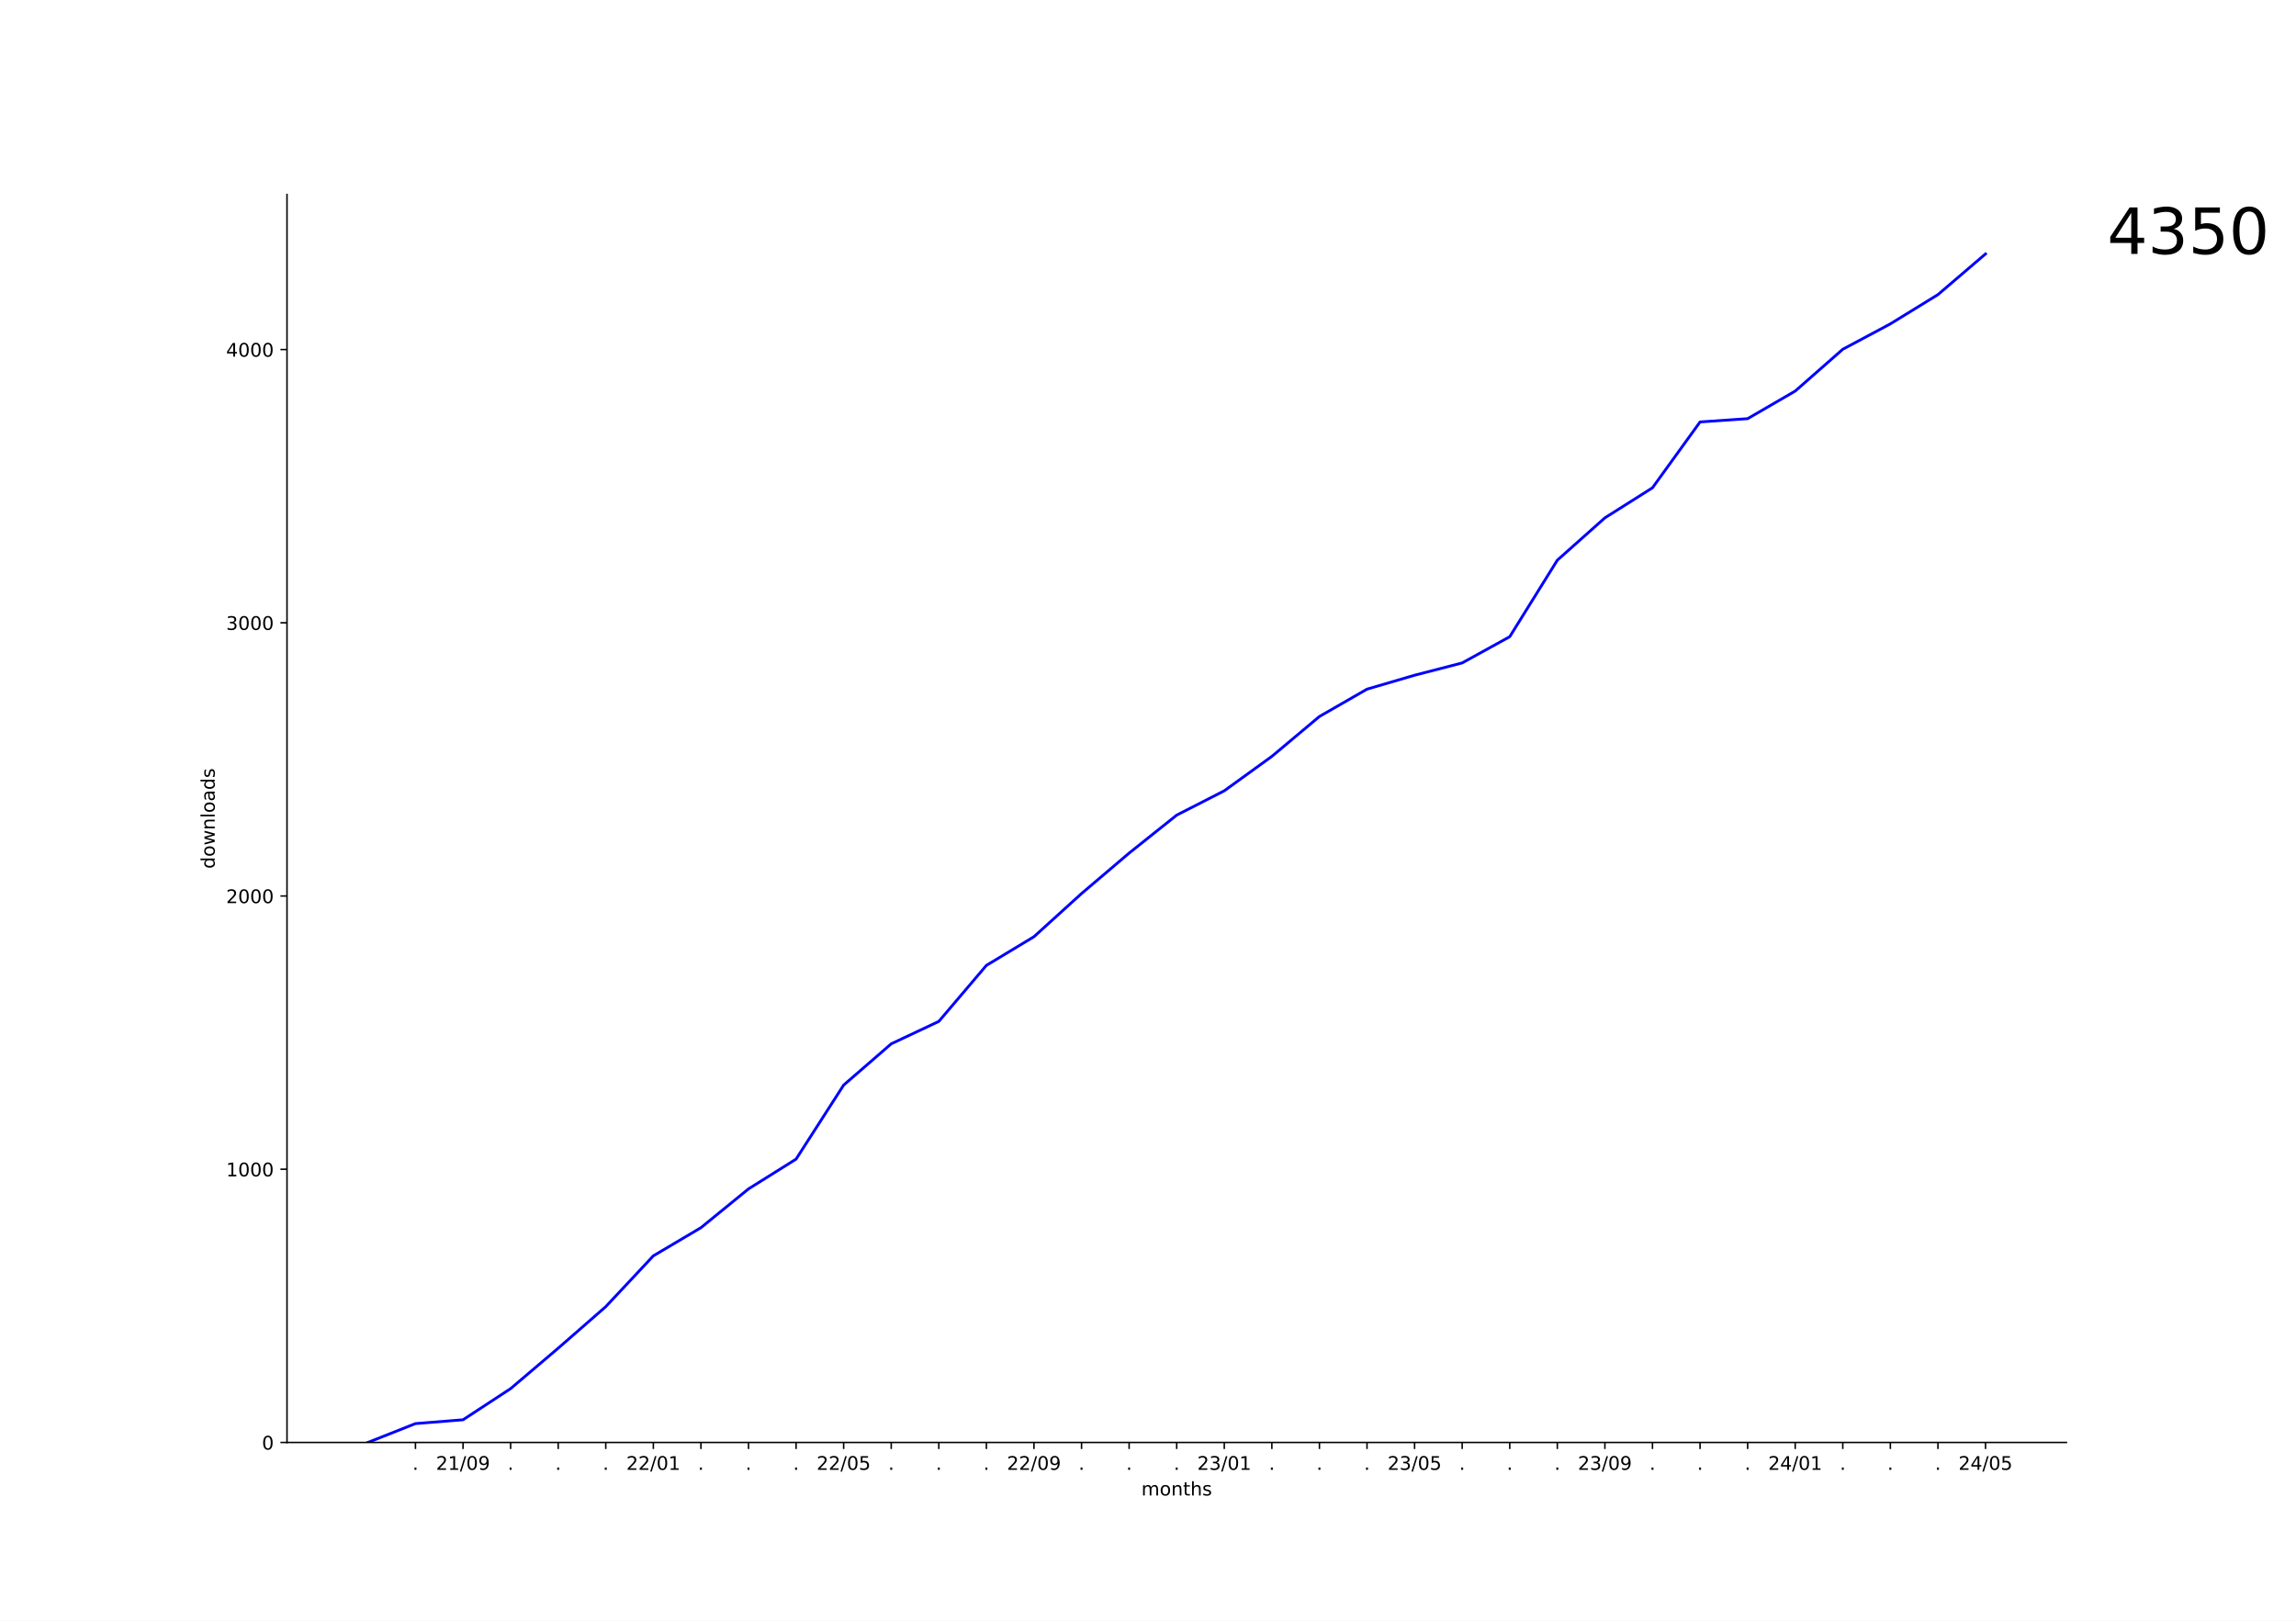
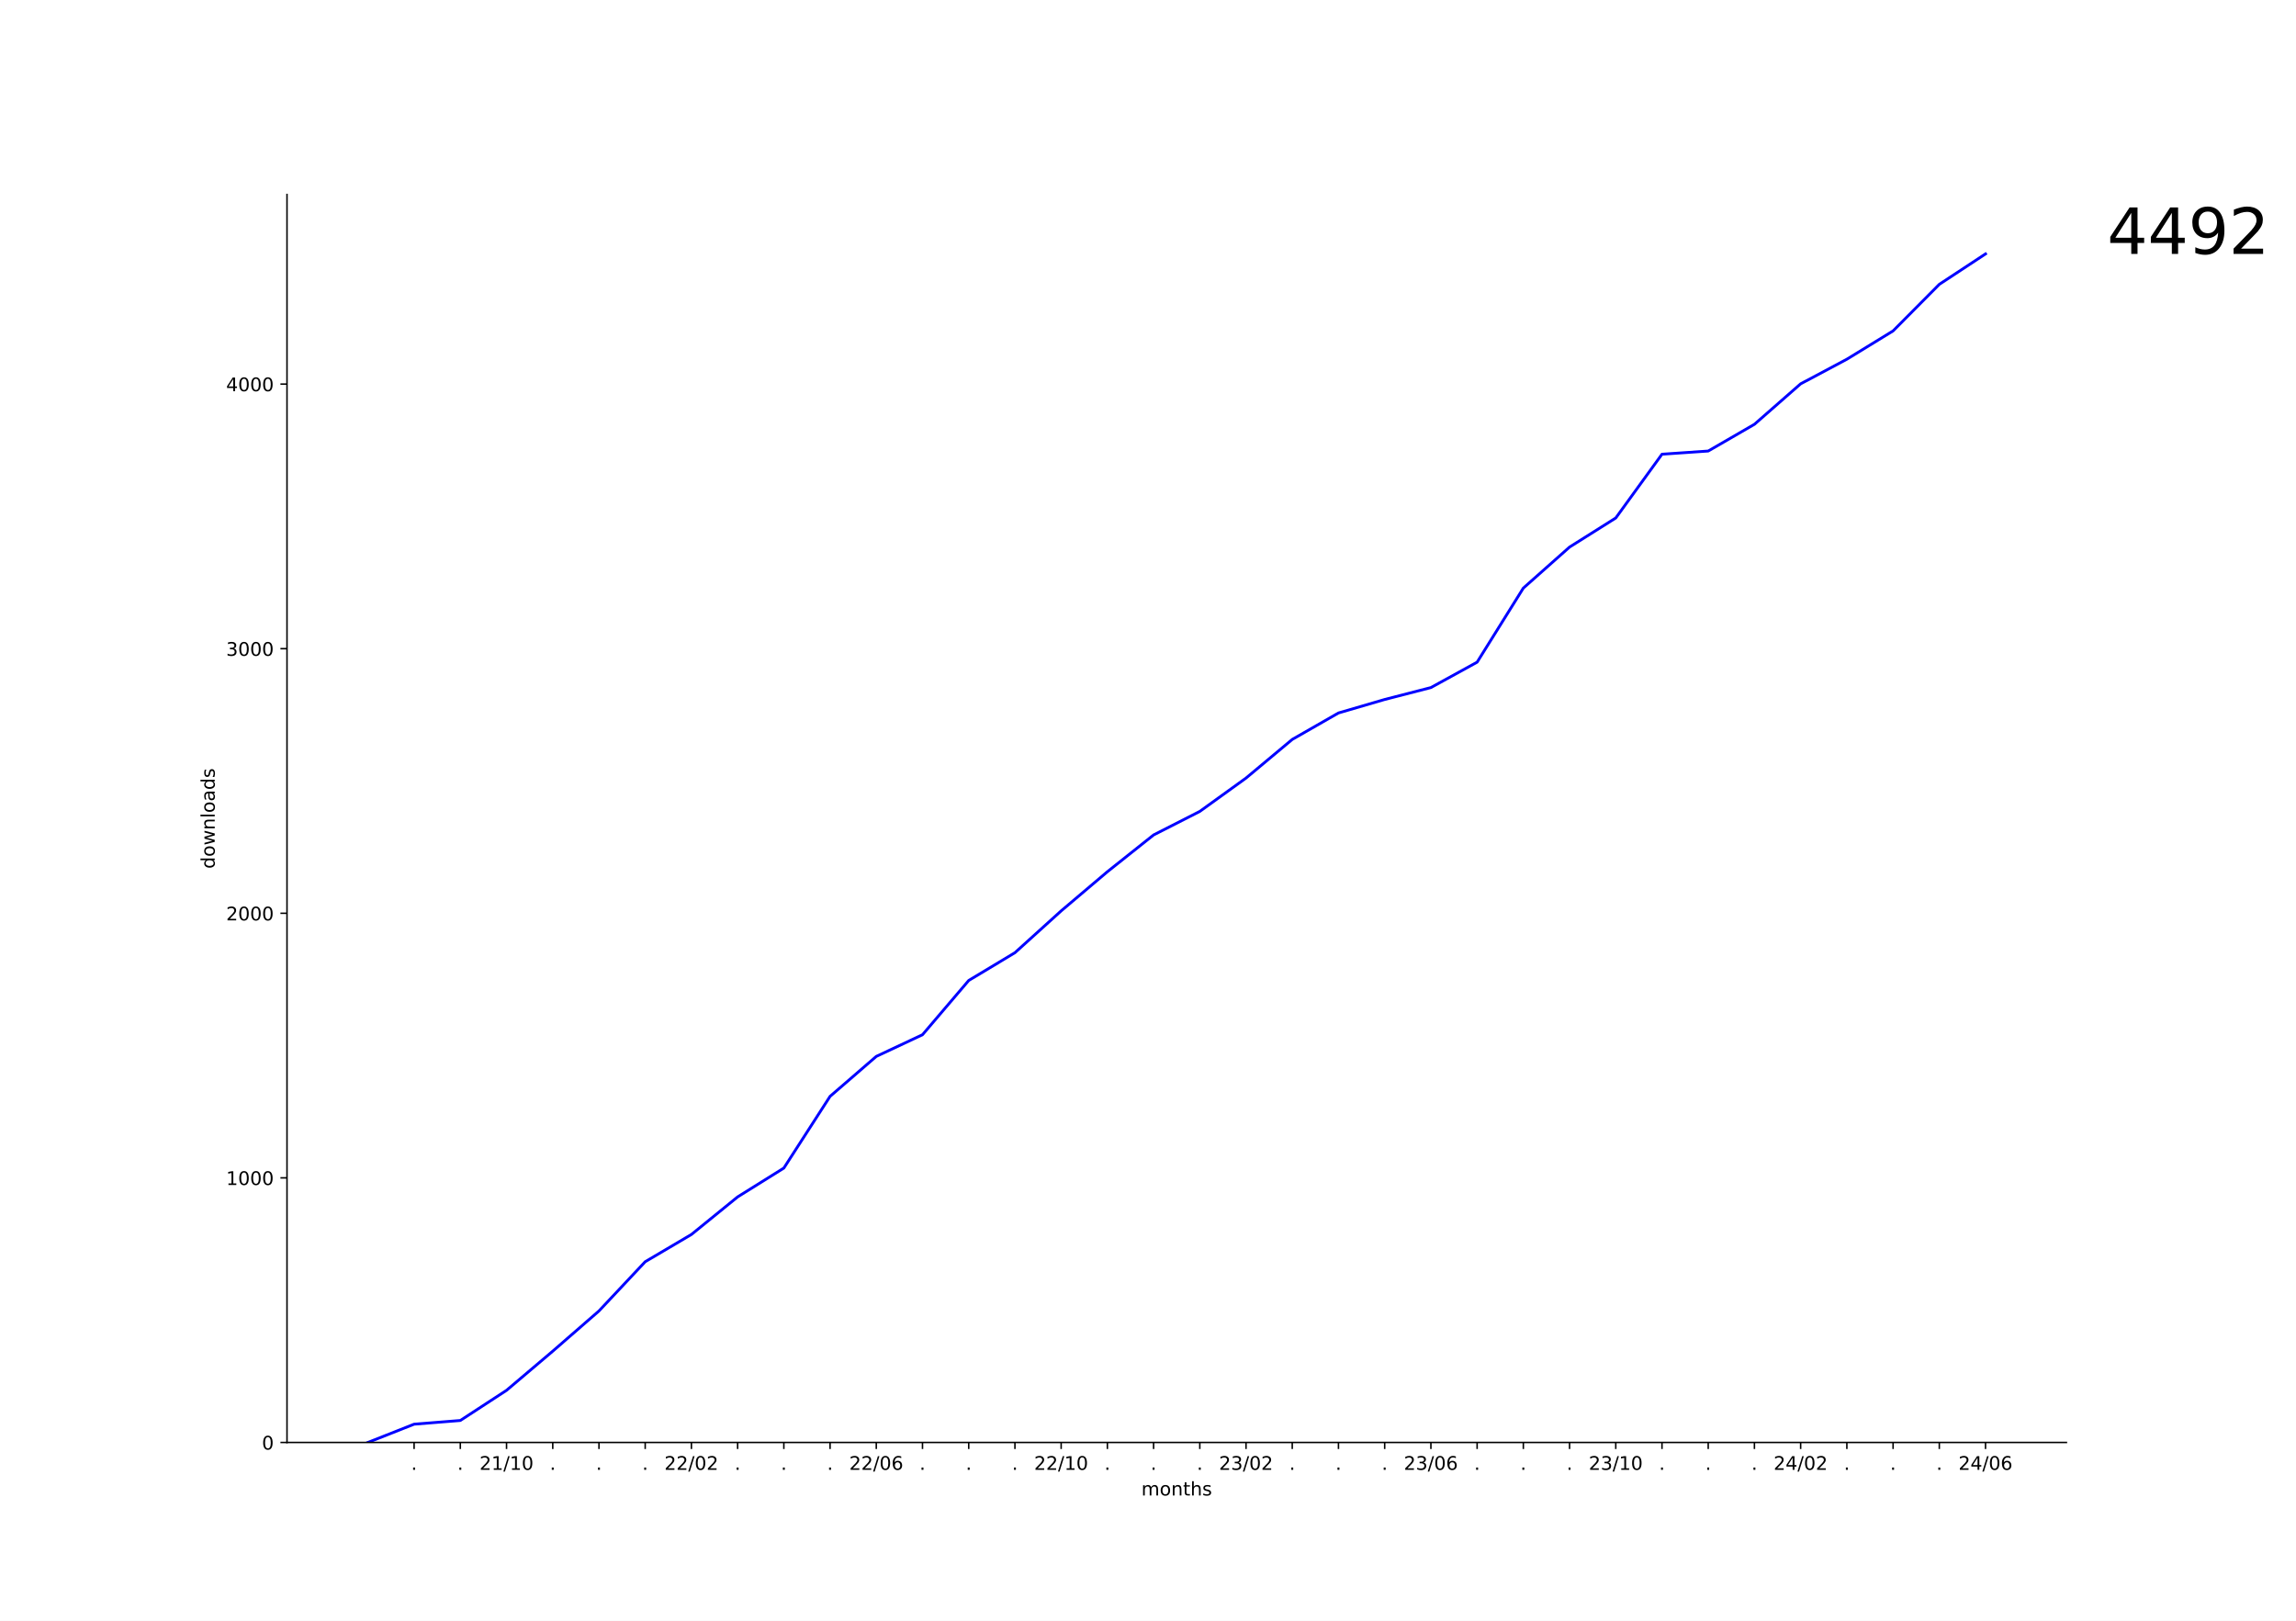
<svg xmlns="http://www.w3.org/2000/svg" xmlns:xlink="http://www.w3.org/1999/xlink" width="1224pt" height="864pt" viewBox="0 0 1224 864" version="1.1">
  <defs>
    <style type="text/css">*{stroke-linejoin: round; stroke-linecap: butt}</style>
  </defs>
  <g id="figure_1">
    <g id="patch_1">
      <path d="M 0 864  L 1224 864  L 1224 0  L 0 0  z " style="fill: #ffffff" />
    </g>
    <g id="axes_1">
      <g id="patch_2">
        <path d="M 153 768.96  L 1101.6 768.96  L 1101.6 103.68  L 153 103.68  z " style="fill: #ffffff" />
      </g>
      <g id="matplotlib.axis_1">
        <g id="xtick_1">
          <g id="line2d_1">
            <defs>
-               <path id="md2b255e5c4" d="M 0 0  L 0 3.5  " style="stroke: #000000; stroke-width: 0.8" />
+               <path id="m7e358b40d0" d="M 0 0  L 0 3.5  " style="stroke: #000000; stroke-width: 0.8" />
            </defs>
            <g>
-               <use xlink:href="#md2b255e5c4" x="221.482" y="768.96" style="stroke: #000000; stroke-width: 0.8" />
+               <use xlink:href="#m7e358b40d0" x="220.757" y="768.96" style="stroke: #000000; stroke-width: 0.8" />
            </g>
          </g>
          <g id="text_1">
-             <g transform="translate(219.8928 783.5584) scale(0.1 -0.1)">
+             <g transform="translate(219.1681 783.5584) scale(0.1 -0.1)">
              <defs>
                <path id="DejaVuSans-2e" d="M 684 794  L 1344 794  L 1344 0  L 684 0  L 684 794  z " transform="scale(0.015625)" />
              </defs>
              <use xlink:href="#DejaVuSans-2e" />
            </g>
          </g>
        </g>
        <g id="xtick_2">
          <g id="line2d_2">
            <g>
-               <use xlink:href="#md2b255e5c4" x="246.845" y="768.96" style="stroke: #000000; stroke-width: 0.8" />
+               <use xlink:href="#m7e358b40d0" x="245.396" y="768.96" style="stroke: #000000; stroke-width: 0.8" />
            </g>
          </g>
          <g id="text_2">
-             <g transform="translate(232.4361 783.5584) scale(0.1 -0.1)">
+             <g transform="translate(243.807 783.5584) scale(0.1 -0.1)">
+               <use xlink:href="#DejaVuSans-2e" />
+             </g>
+           </g>
+         </g>
+         <g id="xtick_3">
+           <g id="line2d_3">
+             <g>
+               <use xlink:href="#m7e358b40d0" x="270.035" y="768.96" style="stroke: #000000; stroke-width: 0.8" />
+             </g>
+           </g>
+           <g id="text_3">
+             <g transform="translate(255.6257 783.5584) scale(0.1 -0.1)">
              <defs>
                <path id="DejaVuSans-32" d="M 1228 531  L 3431 531  L 3431 0  L 469 0  L 469 531  Q 828 903 1448 1529  Q 2069 2156 2228 2338  Q 2531 2678 2651 2914  Q 2772 3150 2772 3378  Q 2772 3750 2511 3984  Q 2250 4219 1831 4219  Q 1534 4219 1204 4116  Q 875 4013 500 3803  L 500 4441  Q 881 4594 1212 4672  Q 1544 4750 1819 4750  Q 2544 4750 2975 4387  Q 3406 4025 3406 3419  Q 3406 3131 3298 2873  Q 3191 2616 2906 2266  Q 2828 2175 2409 1742  Q 1991 1309 1228 531  z " transform="scale(0.015625)" />
                <path id="DejaVuSans-31" d="M 794 531  L 1825 531  L 1825 4091  L 703 3866  L 703 4441  L 1819 4666  L 2450 4666  L 2450 531  L 3481 531  L 3481 0  L 794 0  L 794 531  z " transform="scale(0.015625)" />
                <path id="DejaVuSans-2f" d="M 1625 4666  L 2156 4666  L 531 -594  L 0 -594  L 1625 4666  z " transform="scale(0.015625)" />
                <path id="DejaVuSans-30" d="M 2034 4250  Q 1547 4250 1301 3770  Q 1056 3291 1056 2328  Q 1056 1369 1301 889  Q 1547 409 2034 409  Q 2525 409 2770 889  Q 3016 1369 3016 2328  Q 3016 3291 2770 3770  Q 2525 4250 2034 4250  z M 2034 4750  Q 2819 4750 3233 4129  Q 3647 3509 3647 2328  Q 3647 1150 3233 529  Q 2819 -91 2034 -91  Q 1250 -91 836 529  Q 422 1150 422 2328  Q 422 3509 836 4129  Q 1250 4750 2034 4750  z " transform="scale(0.015625)" />
-                 <path id="DejaVuSans-39" d="M 703 97  L 703 672  Q 941 559 1184 500  Q 1428 441 1663 441  Q 2288 441 2617 861  Q 2947 1281 2994 2138  Q 2813 1869 2534 1725  Q 2256 1581 1919 1581  Q 1219 1581 811 2004  Q 403 2428 403 3163  Q 403 3881 828 4315  Q 1253 4750 1959 4750  Q 2769 4750 3195 4129  Q 3622 3509 3622 2328  Q 3622 1225 3098 567  Q 2575 -91 1691 -91  Q 1453 -91 1209 -44  Q 966 3 703 97  z M 1959 2075  Q 2384 2075 2632 2365  Q 2881 2656 2881 3163  Q 2881 3666 2632 3958  Q 2384 4250 1959 4250  Q 1534 4250 1286 3958  Q 1038 3666 1038 3163  Q 1038 2656 1286 2365  Q 1534 2075 1959 2075  z " transform="scale(0.015625)" />
              </defs>
              <use xlink:href="#DejaVuSans-32" />
              <use xlink:href="#DejaVuSans-31" x="63.623" />
              <use xlink:href="#DejaVuSans-2f" x="127.246" />
-               <use xlink:href="#DejaVuSans-30" x="160.938" />
-               <use xlink:href="#DejaVuSans-39" x="224.561" />
-             </g>
-           </g>
-         </g>
-         <g id="xtick_3">
-           <g id="line2d_3">
-             <g>
-               <use xlink:href="#md2b255e5c4" x="272.209" y="768.96" style="stroke: #000000; stroke-width: 0.8" />
-             </g>
-           </g>
-           <g id="text_3">
-             <g transform="translate(270.62 783.5584) scale(0.1 -0.1)">
-               <use xlink:href="#DejaVuSans-2e" />
+               <use xlink:href="#DejaVuSans-31" x="160.938" />
+               <use xlink:href="#DejaVuSans-30" x="224.561" />
            </g>
          </g>
        </g>
        <g id="xtick_4">
          <g id="line2d_4">
            <g>
-               <use xlink:href="#md2b255e5c4" x="297.573" y="768.96" style="stroke: #000000; stroke-width: 0.8" />
+               <use xlink:href="#m7e358b40d0" x="294.674" y="768.96" style="stroke: #000000; stroke-width: 0.8" />
            </g>
          </g>
          <g id="text_4">
-             <g transform="translate(295.9837 783.5584) scale(0.1 -0.1)">
+             <g transform="translate(293.085 783.5584) scale(0.1 -0.1)">
              <use xlink:href="#DejaVuSans-2e" />
            </g>
          </g>
        </g>
        <g id="xtick_5">
          <g id="line2d_5">
            <g>
-               <use xlink:href="#md2b255e5c4" x="322.936" y="768.96" style="stroke: #000000; stroke-width: 0.8" />
+               <use xlink:href="#m7e358b40d0" x="319.313" y="768.96" style="stroke: #000000; stroke-width: 0.8" />
            </g>
          </g>
          <g id="text_5">
-             <g transform="translate(321.3473 783.5584) scale(0.1 -0.1)">
+             <g transform="translate(317.7239 783.5584) scale(0.1 -0.1)">
              <use xlink:href="#DejaVuSans-2e" />
            </g>
          </g>
        </g>
        <g id="xtick_6">
          <g id="line2d_6">
            <g>
-               <use xlink:href="#md2b255e5c4" x="348.3" y="768.96" style="stroke: #000000; stroke-width: 0.8" />
+               <use xlink:href="#m7e358b40d0" x="343.952" y="768.96" style="stroke: #000000; stroke-width: 0.8" />
            </g>
          </g>
          <g id="text_6">
-             <g transform="translate(333.8906 783.5584) scale(0.1 -0.1)">
-               <use xlink:href="#DejaVuSans-32" />
-               <use xlink:href="#DejaVuSans-32" x="63.623" />
-               <use xlink:href="#DejaVuSans-2f" x="127.246" />
-               <use xlink:href="#DejaVuSans-30" x="160.938" />
-               <use xlink:href="#DejaVuSans-31" x="224.561" />
+             <g transform="translate(342.3629 783.5584) scale(0.1 -0.1)">
+               <use xlink:href="#DejaVuSans-2e" />
            </g>
          </g>
        </g>
        <g id="xtick_7">
          <g id="line2d_7">
            <g>
-               <use xlink:href="#md2b255e5c4" x="373.664" y="768.96" style="stroke: #000000; stroke-width: 0.8" />
+               <use xlink:href="#m7e358b40d0" x="368.591" y="768.96" style="stroke: #000000; stroke-width: 0.8" />
            </g>
          </g>
          <g id="text_7">
-             <g transform="translate(372.0746 783.5584) scale(0.1 -0.1)">
-               <use xlink:href="#DejaVuSans-2e" />
+             <g transform="translate(354.1815 783.5584) scale(0.1 -0.1)">
+               <use xlink:href="#DejaVuSans-32" />
+               <use xlink:href="#DejaVuSans-32" x="63.623" />
+               <use xlink:href="#DejaVuSans-2f" x="127.246" />
+               <use xlink:href="#DejaVuSans-30" x="160.938" />
+               <use xlink:href="#DejaVuSans-32" x="224.561" />
            </g>
          </g>
        </g>
        <g id="xtick_8">
          <g id="line2d_8">
            <g>
-               <use xlink:href="#md2b255e5c4" x="399.027" y="768.96" style="stroke: #000000; stroke-width: 0.8" />
+               <use xlink:href="#m7e358b40d0" x="393.23" y="768.96" style="stroke: #000000; stroke-width: 0.8" />
            </g>
          </g>
          <g id="text_8">
-             <g transform="translate(397.4382 783.5584) scale(0.1 -0.1)">
+             <g transform="translate(391.6408 783.5584) scale(0.1 -0.1)">
              <use xlink:href="#DejaVuSans-2e" />
            </g>
          </g>
        </g>
        <g id="xtick_9">
          <g id="line2d_9">
            <g>
-               <use xlink:href="#md2b255e5c4" x="424.391" y="768.96" style="stroke: #000000; stroke-width: 0.8" />
+               <use xlink:href="#m7e358b40d0" x="417.869" y="768.96" style="stroke: #000000; stroke-width: 0.8" />
            </g>
          </g>
          <g id="text_9">
-             <g transform="translate(422.8018 783.5584) scale(0.1 -0.1)">
+             <g transform="translate(416.2798 783.5584) scale(0.1 -0.1)">
              <use xlink:href="#DejaVuSans-2e" />
            </g>
          </g>
        </g>
        <g id="xtick_10">
          <g id="line2d_10">
            <g>
-               <use xlink:href="#md2b255e5c4" x="449.755" y="768.96" style="stroke: #000000; stroke-width: 0.8" />
+               <use xlink:href="#m7e358b40d0" x="442.508" y="768.96" style="stroke: #000000; stroke-width: 0.8" />
            </g>
          </g>
          <g id="text_10">
-             <g transform="translate(435.3452 783.5584) scale(0.1 -0.1)">
-               <defs>
-                 <path id="DejaVuSans-35" d="M 691 4666  L 3169 4666  L 3169 4134  L 1269 4134  L 1269 2991  Q 1406 3038 1543 3061  Q 1681 3084 1819 3084  Q 2600 3084 3056 2656  Q 3513 2228 3513 1497  Q 3513 744 3044 326  Q 2575 -91 1722 -91  Q 1428 -91 1123 -41  Q 819 9 494 109  L 494 744  Q 775 591 1075 516  Q 1375 441 1709 441  Q 2250 441 2565 725  Q 2881 1009 2881 1497  Q 2881 1984 2565 2268  Q 2250 2553 1709 2553  Q 1456 2553 1204 2497  Q 953 2441 691 2322  L 691 4666  z " transform="scale(0.015625)" />
-               </defs>
-               <use xlink:href="#DejaVuSans-32" />
-               <use xlink:href="#DejaVuSans-32" x="63.623" />
-               <use xlink:href="#DejaVuSans-2f" x="127.246" />
-               <use xlink:href="#DejaVuSans-30" x="160.938" />
-               <use xlink:href="#DejaVuSans-35" x="224.561" />
+             <g transform="translate(440.9187 783.5584) scale(0.1 -0.1)">
+               <use xlink:href="#DejaVuSans-2e" />
            </g>
          </g>
        </g>
        <g id="xtick_11">
          <g id="line2d_11">
            <g>
-               <use xlink:href="#md2b255e5c4" x="475.118" y="768.96" style="stroke: #000000; stroke-width: 0.8" />
+               <use xlink:href="#m7e358b40d0" x="467.147" y="768.96" style="stroke: #000000; stroke-width: 0.8" />
            </g>
          </g>
          <g id="text_11">
-             <g transform="translate(473.5291 783.5584) scale(0.1 -0.1)">
-               <use xlink:href="#DejaVuSans-2e" />
+             <g transform="translate(452.7374 783.5584) scale(0.1 -0.1)">
+               <defs>
+                 <path id="DejaVuSans-36" d="M 2113 2584  Q 1688 2584 1439 2293  Q 1191 2003 1191 1497  Q 1191 994 1439 701  Q 1688 409 2113 409  Q 2538 409 2786 701  Q 3034 994 3034 1497  Q 3034 2003 2786 2293  Q 2538 2584 2113 2584  z M 3366 4563  L 3366 3988  Q 3128 4100 2886 4159  Q 2644 4219 2406 4219  Q 1781 4219 1451 3797  Q 1122 3375 1075 2522  Q 1259 2794 1537 2939  Q 1816 3084 2150 3084  Q 2853 3084 3261 2657  Q 3669 2231 3669 1497  Q 3669 778 3244 343  Q 2819 -91 2113 -91  Q 1303 -91 875 529  Q 447 1150 447 2328  Q 447 3434 972 4092  Q 1497 4750 2381 4750  Q 2619 4750 2861 4703  Q 3103 4656 3366 4563  z " transform="scale(0.015625)" />
+               </defs>
+               <use xlink:href="#DejaVuSans-32" />
+               <use xlink:href="#DejaVuSans-32" x="63.623" />
+               <use xlink:href="#DejaVuSans-2f" x="127.246" />
+               <use xlink:href="#DejaVuSans-30" x="160.938" />
+               <use xlink:href="#DejaVuSans-36" x="224.561" />
            </g>
          </g>
        </g>
        <g id="xtick_12">
          <g id="line2d_12">
            <g>
-               <use xlink:href="#md2b255e5c4" x="500.482" y="768.96" style="stroke: #000000; stroke-width: 0.8" />
+               <use xlink:href="#m7e358b40d0" x="491.786" y="768.96" style="stroke: #000000; stroke-width: 0.8" />
            </g>
          </g>
          <g id="text_12">
-             <g transform="translate(498.8928 783.5584) scale(0.1 -0.1)">
+             <g transform="translate(490.1967 783.5584) scale(0.1 -0.1)">
              <use xlink:href="#DejaVuSans-2e" />
            </g>
          </g>
        </g>
        <g id="xtick_13">
          <g id="line2d_13">
            <g>
-               <use xlink:href="#md2b255e5c4" x="525.845" y="768.96" style="stroke: #000000; stroke-width: 0.8" />
+               <use xlink:href="#m7e358b40d0" x="516.425" y="768.96" style="stroke: #000000; stroke-width: 0.8" />
            </g>
          </g>
          <g id="text_13">
-             <g transform="translate(524.2564 783.5584) scale(0.1 -0.1)">
+             <g transform="translate(514.8356 783.5584) scale(0.1 -0.1)">
              <use xlink:href="#DejaVuSans-2e" />
            </g>
          </g>
        </g>
        <g id="xtick_14">
          <g id="line2d_14">
            <g>
-               <use xlink:href="#md2b255e5c4" x="551.209" y="768.96" style="stroke: #000000; stroke-width: 0.8" />
+               <use xlink:href="#m7e358b40d0" x="541.064" y="768.96" style="stroke: #000000; stroke-width: 0.8" />
            </g>
          </g>
          <g id="text_14">
-             <g transform="translate(536.7997 783.5584) scale(0.1 -0.1)">
-               <use xlink:href="#DejaVuSans-32" />
-               <use xlink:href="#DejaVuSans-32" x="63.623" />
-               <use xlink:href="#DejaVuSans-2f" x="127.246" />
-               <use xlink:href="#DejaVuSans-30" x="160.938" />
-               <use xlink:href="#DejaVuSans-39" x="224.561" />
+             <g transform="translate(539.4746 783.5584) scale(0.1 -0.1)">
+               <use xlink:href="#DejaVuSans-2e" />
            </g>
          </g>
        </g>
        <g id="xtick_15">
          <g id="line2d_15">
            <g>
-               <use xlink:href="#md2b255e5c4" x="576.573" y="768.96" style="stroke: #000000; stroke-width: 0.8" />
+               <use xlink:href="#m7e358b40d0" x="565.703" y="768.96" style="stroke: #000000; stroke-width: 0.8" />
            </g>
          </g>
          <g id="text_15">
-             <g transform="translate(574.9837 783.5584) scale(0.1 -0.1)">
-               <use xlink:href="#DejaVuSans-2e" />
+             <g transform="translate(551.2932 783.5584) scale(0.1 -0.1)">
+               <use xlink:href="#DejaVuSans-32" />
+               <use xlink:href="#DejaVuSans-32" x="63.623" />
+               <use xlink:href="#DejaVuSans-2f" x="127.246" />
+               <use xlink:href="#DejaVuSans-31" x="160.938" />
+               <use xlink:href="#DejaVuSans-30" x="224.561" />
            </g>
          </g>
        </g>
        <g id="xtick_16">
          <g id="line2d_16">
            <g>
-               <use xlink:href="#md2b255e5c4" x="601.936" y="768.96" style="stroke: #000000; stroke-width: 0.8" />
+               <use xlink:href="#m7e358b40d0" x="590.342" y="768.96" style="stroke: #000000; stroke-width: 0.8" />
            </g>
          </g>
          <g id="text_16">
-             <g transform="translate(600.3473 783.5584) scale(0.1 -0.1)">
+             <g transform="translate(588.7525 783.5584) scale(0.1 -0.1)">
              <use xlink:href="#DejaVuSans-2e" />
            </g>
          </g>
        </g>
        <g id="xtick_17">
          <g id="line2d_17">
            <g>
-               <use xlink:href="#md2b255e5c4" x="627.3" y="768.96" style="stroke: #000000; stroke-width: 0.8" />
+               <use xlink:href="#m7e358b40d0" x="614.981" y="768.96" style="stroke: #000000; stroke-width: 0.8" />
            </g>
          </g>
          <g id="text_17">
-             <g transform="translate(625.7109 783.5584) scale(0.1 -0.1)">
+             <g transform="translate(613.3915 783.5584) scale(0.1 -0.1)">
              <use xlink:href="#DejaVuSans-2e" />
            </g>
          </g>
        </g>
        <g id="xtick_18">
          <g id="line2d_18">
            <g>
-               <use xlink:href="#md2b255e5c4" x="652.664" y="768.96" style="stroke: #000000; stroke-width: 0.8" />
+               <use xlink:href="#m7e358b40d0" x="639.619" y="768.96" style="stroke: #000000; stroke-width: 0.8" />
            </g>
          </g>
          <g id="text_18">
-             <g transform="translate(638.2543 783.5584) scale(0.1 -0.1)">
+             <g transform="translate(638.0304 783.5584) scale(0.1 -0.1)">
+               <use xlink:href="#DejaVuSans-2e" />
+             </g>
+           </g>
+         </g>
+         <g id="xtick_19">
+           <g id="line2d_19">
+             <g>
+               <use xlink:href="#m7e358b40d0" x="664.258" y="768.96" style="stroke: #000000; stroke-width: 0.8" />
+             </g>
+           </g>
+           <g id="text_19">
+             <g transform="translate(649.8491 783.5584) scale(0.1 -0.1)">
              <defs>
                <path id="DejaVuSans-33" d="M 2597 2516  Q 3050 2419 3304 2112  Q 3559 1806 3559 1356  Q 3559 666 3084 287  Q 2609 -91 1734 -91  Q 1441 -91 1130 -33  Q 819 25 488 141  L 488 750  Q 750 597 1062 519  Q 1375 441 1716 441  Q 2309 441 2620 675  Q 2931 909 2931 1356  Q 2931 1769 2642 2001  Q 2353 2234 1838 2234  L 1294 2234  L 1294 2753  L 1863 2753  Q 2328 2753 2575 2939  Q 2822 3125 2822 3475  Q 2822 3834 2567 4026  Q 2313 4219 1838 4219  Q 1578 4219 1281 4162  Q 984 4106 628 3988  L 628 4550  Q 988 4650 1302 4700  Q 1616 4750 1894 4750  Q 2613 4750 3031 4423  Q 3450 4097 3450 3541  Q 3450 3153 3228 2886  Q 3006 2619 2597 2516  z " transform="scale(0.015625)" />
              </defs>
              <use xlink:href="#DejaVuSans-32" />
              <use xlink:href="#DejaVuSans-33" x="63.623" />
              <use xlink:href="#DejaVuSans-2f" x="127.246" />
              <use xlink:href="#DejaVuSans-30" x="160.938" />
-               <use xlink:href="#DejaVuSans-31" x="224.561" />
-             </g>
-           </g>
-         </g>
-         <g id="xtick_19">
-           <g id="line2d_19">
-             <g>
-               <use xlink:href="#md2b255e5c4" x="678.027" y="768.96" style="stroke: #000000; stroke-width: 0.8" />
-             </g>
-           </g>
-           <g id="text_19">
-             <g transform="translate(676.4382 783.5584) scale(0.1 -0.1)">
-               <use xlink:href="#DejaVuSans-2e" />
+               <use xlink:href="#DejaVuSans-32" x="224.561" />
            </g>
          </g>
        </g>
        <g id="xtick_20">
          <g id="line2d_20">
            <g>
-               <use xlink:href="#md2b255e5c4" x="703.391" y="768.96" style="stroke: #000000; stroke-width: 0.8" />
+               <use xlink:href="#m7e358b40d0" x="688.897" y="768.96" style="stroke: #000000; stroke-width: 0.8" />
            </g>
          </g>
          <g id="text_20">
-             <g transform="translate(701.8018 783.5584) scale(0.1 -0.1)">
+             <g transform="translate(687.3083 783.5584) scale(0.1 -0.1)">
              <use xlink:href="#DejaVuSans-2e" />
            </g>
          </g>
        </g>
        <g id="xtick_21">
          <g id="line2d_21">
            <g>
-               <use xlink:href="#md2b255e5c4" x="728.755" y="768.96" style="stroke: #000000; stroke-width: 0.8" />
+               <use xlink:href="#m7e358b40d0" x="713.536" y="768.96" style="stroke: #000000; stroke-width: 0.8" />
            </g>
          </g>
          <g id="text_21">
-             <g transform="translate(727.1655 783.5584) scale(0.1 -0.1)">
+             <g transform="translate(711.9473 783.5584) scale(0.1 -0.1)">
              <use xlink:href="#DejaVuSans-2e" />
            </g>
          </g>
        </g>
        <g id="xtick_22">
          <g id="line2d_22">
            <g>
-               <use xlink:href="#md2b255e5c4" x="754.118" y="768.96" style="stroke: #000000; stroke-width: 0.8" />
+               <use xlink:href="#m7e358b40d0" x="738.175" y="768.96" style="stroke: #000000; stroke-width: 0.8" />
            </g>
          </g>
          <g id="text_22">
-             <g transform="translate(739.7088 783.5584) scale(0.1 -0.1)">
-               <use xlink:href="#DejaVuSans-32" />
-               <use xlink:href="#DejaVuSans-33" x="63.623" />
-               <use xlink:href="#DejaVuSans-2f" x="127.246" />
-               <use xlink:href="#DejaVuSans-30" x="160.938" />
-               <use xlink:href="#DejaVuSans-35" x="224.561" />
+             <g transform="translate(736.5863 783.5584) scale(0.1 -0.1)">
+               <use xlink:href="#DejaVuSans-2e" />
            </g>
          </g>
        </g>
        <g id="xtick_23">
          <g id="line2d_23">
            <g>
-               <use xlink:href="#md2b255e5c4" x="779.482" y="768.96" style="stroke: #000000; stroke-width: 0.8" />
+               <use xlink:href="#m7e358b40d0" x="762.814" y="768.96" style="stroke: #000000; stroke-width: 0.8" />
            </g>
          </g>
          <g id="text_23">
-             <g transform="translate(777.8928 783.5584) scale(0.1 -0.1)">
-               <use xlink:href="#DejaVuSans-2e" />
+             <g transform="translate(748.4049 783.5584) scale(0.1 -0.1)">
+               <use xlink:href="#DejaVuSans-32" />
+               <use xlink:href="#DejaVuSans-33" x="63.623" />
+               <use xlink:href="#DejaVuSans-2f" x="127.246" />
+               <use xlink:href="#DejaVuSans-30" x="160.938" />
+               <use xlink:href="#DejaVuSans-36" x="224.561" />
            </g>
          </g>
        </g>
        <g id="xtick_24">
          <g id="line2d_24">
            <g>
-               <use xlink:href="#md2b255e5c4" x="804.845" y="768.96" style="stroke: #000000; stroke-width: 0.8" />
+               <use xlink:href="#m7e358b40d0" x="787.453" y="768.96" style="stroke: #000000; stroke-width: 0.8" />
            </g>
          </g>
          <g id="text_24">
-             <g transform="translate(803.2564 783.5584) scale(0.1 -0.1)">
+             <g transform="translate(785.8642 783.5584) scale(0.1 -0.1)">
              <use xlink:href="#DejaVuSans-2e" />
            </g>
          </g>
        </g>
        <g id="xtick_25">
          <g id="line2d_25">
            <g>
-               <use xlink:href="#md2b255e5c4" x="830.209" y="768.96" style="stroke: #000000; stroke-width: 0.8" />
+               <use xlink:href="#m7e358b40d0" x="812.092" y="768.96" style="stroke: #000000; stroke-width: 0.8" />
            </g>
          </g>
          <g id="text_25">
-             <g transform="translate(828.62 783.5584) scale(0.1 -0.1)">
+             <g transform="translate(810.5031 783.5584) scale(0.1 -0.1)">
              <use xlink:href="#DejaVuSans-2e" />
            </g>
          </g>
        </g>
        <g id="xtick_26">
          <g id="line2d_26">
            <g>
-               <use xlink:href="#md2b255e5c4" x="855.573" y="768.96" style="stroke: #000000; stroke-width: 0.8" />
+               <use xlink:href="#m7e358b40d0" x="836.731" y="768.96" style="stroke: #000000; stroke-width: 0.8" />
            </g>
          </g>
          <g id="text_26">
-             <g transform="translate(841.1634 783.5584) scale(0.1 -0.1)">
-               <use xlink:href="#DejaVuSans-32" />
-               <use xlink:href="#DejaVuSans-33" x="63.623" />
-               <use xlink:href="#DejaVuSans-2f" x="127.246" />
-               <use xlink:href="#DejaVuSans-30" x="160.938" />
-               <use xlink:href="#DejaVuSans-39" x="224.561" />
+             <g transform="translate(835.1421 783.5584) scale(0.1 -0.1)">
+               <use xlink:href="#DejaVuSans-2e" />
            </g>
          </g>
        </g>
        <g id="xtick_27">
          <g id="line2d_27">
            <g>
-               <use xlink:href="#md2b255e5c4" x="880.936" y="768.96" style="stroke: #000000; stroke-width: 0.8" />
+               <use xlink:href="#m7e358b40d0" x="861.37" y="768.96" style="stroke: #000000; stroke-width: 0.8" />
            </g>
          </g>
          <g id="text_27">
-             <g transform="translate(879.3473 783.5584) scale(0.1 -0.1)">
-               <use xlink:href="#DejaVuSans-2e" />
+             <g transform="translate(846.9608 783.5584) scale(0.1 -0.1)">
+               <use xlink:href="#DejaVuSans-32" />
+               <use xlink:href="#DejaVuSans-33" x="63.623" />
+               <use xlink:href="#DejaVuSans-2f" x="127.246" />
+               <use xlink:href="#DejaVuSans-31" x="160.938" />
+               <use xlink:href="#DejaVuSans-30" x="224.561" />
            </g>
          </g>
        </g>
        <g id="xtick_28">
          <g id="line2d_28">
            <g>
-               <use xlink:href="#md2b255e5c4" x="906.3" y="768.96" style="stroke: #000000; stroke-width: 0.8" />
+               <use xlink:href="#m7e358b40d0" x="886.009" y="768.96" style="stroke: #000000; stroke-width: 0.8" />
            </g>
          </g>
          <g id="text_28">
-             <g transform="translate(904.7109 783.5584) scale(0.1 -0.1)">
+             <g transform="translate(884.42 783.5584) scale(0.1 -0.1)">
              <use xlink:href="#DejaVuSans-2e" />
            </g>
          </g>
        </g>
        <g id="xtick_29">
          <g id="line2d_29">
            <g>
-               <use xlink:href="#md2b255e5c4" x="931.664" y="768.96" style="stroke: #000000; stroke-width: 0.8" />
+               <use xlink:href="#m7e358b40d0" x="910.648" y="768.96" style="stroke: #000000; stroke-width: 0.8" />
            </g>
          </g>
          <g id="text_29">
-             <g transform="translate(930.0746 783.5584) scale(0.1 -0.1)">
+             <g transform="translate(909.059 783.5584) scale(0.1 -0.1)">
              <use xlink:href="#DejaVuSans-2e" />
            </g>
          </g>
        </g>
        <g id="xtick_30">
          <g id="line2d_30">
            <g>
-               <use xlink:href="#md2b255e5c4" x="957.027" y="768.96" style="stroke: #000000; stroke-width: 0.8" />
+               <use xlink:href="#m7e358b40d0" x="935.287" y="768.96" style="stroke: #000000; stroke-width: 0.8" />
            </g>
          </g>
          <g id="text_30">
-             <g transform="translate(942.6179 783.5584) scale(0.1 -0.1)">
+             <g transform="translate(933.6979 783.5584) scale(0.1 -0.1)">
+               <use xlink:href="#DejaVuSans-2e" />
+             </g>
+           </g>
+         </g>
+         <g id="xtick_31">
+           <g id="line2d_31">
+             <g>
+               <use xlink:href="#m7e358b40d0" x="959.926" y="768.96" style="stroke: #000000; stroke-width: 0.8" />
+             </g>
+           </g>
+           <g id="text_31">
+             <g transform="translate(945.5166 783.5584) scale(0.1 -0.1)">
              <defs>
                <path id="DejaVuSans-34" d="M 2419 4116  L 825 1625  L 2419 1625  L 2419 4116  z M 2253 4666  L 3047 4666  L 3047 1625  L 3713 1625  L 3713 1100  L 3047 1100  L 3047 0  L 2419 0  L 2419 1100  L 313 1100  L 313 1709  L 2253 4666  z " transform="scale(0.015625)" />
              </defs>
              <use xlink:href="#DejaVuSans-32" />
              <use xlink:href="#DejaVuSans-34" x="63.623" />
              <use xlink:href="#DejaVuSans-2f" x="127.246" />
              <use xlink:href="#DejaVuSans-30" x="160.938" />
-               <use xlink:href="#DejaVuSans-31" x="224.561" />
-             </g>
-           </g>
-         </g>
-         <g id="xtick_31">
-           <g id="line2d_31">
-             <g>
-               <use xlink:href="#md2b255e5c4" x="982.391" y="768.96" style="stroke: #000000; stroke-width: 0.8" />
-             </g>
-           </g>
-           <g id="text_31">
-             <g transform="translate(980.8018 783.5584) scale(0.1 -0.1)">
-               <use xlink:href="#DejaVuSans-2e" />
+               <use xlink:href="#DejaVuSans-32" x="224.561" />
            </g>
          </g>
        </g>
        <g id="xtick_32">
          <g id="line2d_32">
            <g>
-               <use xlink:href="#md2b255e5c4" x="1007.755" y="768.96" style="stroke: #000000; stroke-width: 0.8" />
+               <use xlink:href="#m7e358b40d0" x="984.565" y="768.96" style="stroke: #000000; stroke-width: 0.8" />
            </g>
          </g>
          <g id="text_32">
-             <g transform="translate(1006.165 783.5584) scale(0.1 -0.1)">
+             <g transform="translate(982.9759 783.5584) scale(0.1 -0.1)">
              <use xlink:href="#DejaVuSans-2e" />
            </g>
          </g>
        </g>
        <g id="xtick_33">
          <g id="line2d_33">
            <g>
-               <use xlink:href="#md2b255e5c4" x="1033.118" y="768.96" style="stroke: #000000; stroke-width: 0.8" />
+               <use xlink:href="#m7e358b40d0" x="1009.204" y="768.96" style="stroke: #000000; stroke-width: 0.8" />
            </g>
          </g>
          <g id="text_33">
-             <g transform="translate(1031.529 783.5584) scale(0.1 -0.1)">
+             <g transform="translate(1007.615 783.5584) scale(0.1 -0.1)">
              <use xlink:href="#DejaVuSans-2e" />
            </g>
          </g>
        </g>
        <g id="xtick_34">
          <g id="line2d_34">
            <g>
-               <use xlink:href="#md2b255e5c4" x="1058.482" y="768.96" style="stroke: #000000; stroke-width: 0.8" />
+               <use xlink:href="#m7e358b40d0" x="1033.843" y="768.96" style="stroke: #000000; stroke-width: 0.8" />
            </g>
          </g>
          <g id="text_34">
+             <g transform="translate(1032.254 783.5584) scale(0.1 -0.1)">
+               <use xlink:href="#DejaVuSans-2e" />
+             </g>
+           </g>
+         </g>
+         <g id="xtick_35">
+           <g id="line2d_35">
+             <g>
+               <use xlink:href="#m7e358b40d0" x="1058.482" y="768.96" style="stroke: #000000; stroke-width: 0.8" />
+             </g>
+           </g>
+           <g id="text_35">
            <g transform="translate(1044.072 783.5584) scale(0.1 -0.1)">
              <use xlink:href="#DejaVuSans-32" />
              <use xlink:href="#DejaVuSans-34" x="63.623" />
              <use xlink:href="#DejaVuSans-2f" x="127.246" />
              <use xlink:href="#DejaVuSans-30" x="160.938" />
-               <use xlink:href="#DejaVuSans-35" x="224.561" />
-             </g>
-           </g>
-         </g>
-         <g id="text_35">
+               <use xlink:href="#DejaVuSans-36" x="224.561" />
+             </g>
+           </g>
+         </g>
+         <g id="text_36">
          <g transform="translate(608.468 797.2366) scale(0.1 -0.1)">
            <defs>
              <path id="DejaVuSans-6d" d="M 3328 2828  Q 3544 3216 3844 3400  Q 4144 3584 4550 3584  Q 5097 3584 5394 3201  Q 5691 2819 5691 2113  L 5691 0  L 5113 0  L 5113 2094  Q 5113 2597 4934 2840  Q 4756 3084 4391 3084  Q 3944 3084 3684 2787  Q 3425 2491 3425 1978  L 3425 0  L 2847 0  L 2847 2094  Q 2847 2600 2669 2842  Q 2491 3084 2119 3084  Q 1678 3084 1418 2786  Q 1159 2488 1159 1978  L 1159 0  L 581 0  L 581 3500  L 1159 3500  L 1159 2956  Q 1356 3278 1631 3431  Q 1906 3584 2284 3584  Q 2666 3584 2933 3390  Q 3200 3197 3328 2828  z " transform="scale(0.015625)" />
              <path id="DejaVuSans-6f" d="M 1959 3097  Q 1497 3097 1228 2736  Q 959 2375 959 1747  Q 959 1119 1226 758  Q 1494 397 1959 397  Q 2419 397 2687 759  Q 2956 1122 2956 1747  Q 2956 2369 2687 2733  Q 2419 3097 1959 3097  z M 1959 3584  Q 2709 3584 3137 3096  Q 3566 2609 3566 1747  Q 3566 888 3137 398  Q 2709 -91 1959 -91  Q 1206 -91 779 398  Q 353 888 353 1747  Q 353 2609 779 3096  Q 1206 3584 1959 3584  z " transform="scale(0.015625)" />
              <path id="DejaVuSans-6e" d="M 3513 2113  L 3513 0  L 2938 0  L 2938 2094  Q 2938 2591 2744 2837  Q 2550 3084 2163 3084  Q 1697 3084 1428 2787  Q 1159 2491 1159 1978  L 1159 0  L 581 0  L 581 3500  L 1159 3500  L 1159 2956  Q 1366 3272 1645 3428  Q 1925 3584 2291 3584  Q 2894 3584 3203 3211  Q 3513 2838 3513 2113  z " transform="scale(0.015625)" />
              <path id="DejaVuSans-74" d="M 1172 4494  L 1172 3500  L 2356 3500  L 2356 3053  L 1172 3053  L 1172 1153  Q 1172 725 1289 603  Q 1406 481 1766 481  L 2356 481  L 2356 0  L 1766 0  Q 1100 0 847 248  Q 594 497 594 1153  L 594 3053  L 172 3053  L 172 3500  L 594 3500  L 594 4494  L 1172 4494  z " transform="scale(0.015625)" />
              <path id="DejaVuSans-68" d="M 3513 2113  L 3513 0  L 2938 0  L 2938 2094  Q 2938 2591 2744 2837  Q 2550 3084 2163 3084  Q 1697 3084 1428 2787  Q 1159 2491 1159 1978  L 1159 0  L 581 0  L 581 4863  L 1159 4863  L 1159 2956  Q 1366 3272 1645 3428  Q 1925 3584 2291 3584  Q 2894 3584 3203 3211  Q 3513 2838 3513 2113  z " transform="scale(0.015625)" />
              <path id="DejaVuSans-73" d="M 2834 3397  L 2834 2853  Q 2591 2978 2328 3040  Q 2066 3103 1784 3103  Q 1356 3103 1142 2972  Q 928 2841 928 2578  Q 928 2378 1081 2264  Q 1234 2150 1697 2047  L 1894 2003  Q 2506 1872 2764 1633  Q 3022 1394 3022 966  Q 3022 478 2636 193  Q 2250 -91 1575 -91  Q 1294 -91 989 -36  Q 684 19 347 128  L 347 722  Q 666 556 975 473  Q 1284 391 1588 391  Q 1994 391 2212 530  Q 2431 669 2431 922  Q 2431 1156 2273 1281  Q 2116 1406 1581 1522  L 1381 1569  Q 847 1681 609 1914  Q 372 2147 372 2553  Q 372 3047 722 3315  Q 1072 3584 1716 3584  Q 2034 3584 2315 3537  Q 2597 3491 2834 3397  z " transform="scale(0.015625)" />
            </defs>
            <use xlink:href="#DejaVuSans-6d" />
            <use xlink:href="#DejaVuSans-6f" x="97.412" />
            <use xlink:href="#DejaVuSans-6e" x="158.594" />
            <use xlink:href="#DejaVuSans-74" x="221.973" />
            <use xlink:href="#DejaVuSans-68" x="261.182" />
            <use xlink:href="#DejaVuSans-73" x="324.561" />
          </g>
        </g>
      </g>
      <g id="matplotlib.axis_2">
        <g id="ytick_1">
-           <g id="line2d_35">
+           <g id="line2d_36">
            <defs>
-               <path id="md0a8c7df27" d="M 0 0  L -3.5 0  " style="stroke: #000000; stroke-width: 0.8" />
+               <path id="m48bbb54c76" d="M 0 0  L -3.5 0  " style="stroke: #000000; stroke-width: 0.8" />
            </defs>
            <g>
-               <use xlink:href="#md0a8c7df27" x="153" y="768.96" style="stroke: #000000; stroke-width: 0.8" />
-             </g>
-           </g>
-           <g id="text_36">
+               <use xlink:href="#m48bbb54c76" x="153" y="768.96" style="stroke: #000000; stroke-width: 0.8" />
+             </g>
+           </g>
+           <g id="text_37">
            <g transform="translate(139.6375 772.7592) scale(0.1 -0.1)">
              <use xlink:href="#DejaVuSans-30" />
            </g>
          </g>
        </g>
        <g id="ytick_2">
-           <g id="line2d_36">
-             <g>
-               <use xlink:href="#md0a8c7df27" x="153" y="623.305" style="stroke: #000000; stroke-width: 0.8" />
-             </g>
-           </g>
-           <g id="text_37">
-             <g transform="translate(120.55 627.104) scale(0.1 -0.1)">
+           <g id="line2d_37">
+             <g>
+               <use xlink:href="#m48bbb54c76" x="153" y="627.909" style="stroke: #000000; stroke-width: 0.8" />
+             </g>
+           </g>
+           <g id="text_38">
+             <g transform="translate(120.55 631.7085) scale(0.1 -0.1)">
              <use xlink:href="#DejaVuSans-31" />
              <use xlink:href="#DejaVuSans-30" x="63.623" />
              <use xlink:href="#DejaVuSans-30" x="127.246" />
              <use xlink:href="#DejaVuSans-30" x="190.869" />
            </g>
          </g>
        </g>
        <g id="ytick_3">
-           <g id="line2d_37">
-             <g>
-               <use xlink:href="#md0a8c7df27" x="153" y="477.65" style="stroke: #000000; stroke-width: 0.8" />
-             </g>
-           </g>
-           <g id="text_38">
-             <g transform="translate(120.55 481.4489) scale(0.1 -0.1)">
+           <g id="line2d_38">
+             <g>
+               <use xlink:href="#m48bbb54c76" x="153" y="486.858" style="stroke: #000000; stroke-width: 0.8" />
+             </g>
+           </g>
+           <g id="text_39">
+             <g transform="translate(120.55 490.6577) scale(0.1 -0.1)">
              <use xlink:href="#DejaVuSans-32" />
              <use xlink:href="#DejaVuSans-30" x="63.623" />
              <use xlink:href="#DejaVuSans-30" x="127.246" />
              <use xlink:href="#DejaVuSans-30" x="190.869" />
            </g>
          </g>
        </g>
        <g id="ytick_4">
-           <g id="line2d_38">
-             <g>
-               <use xlink:href="#md0a8c7df27" x="153" y="331.994" style="stroke: #000000; stroke-width: 0.8" />
-             </g>
-           </g>
-           <g id="text_39">
-             <g transform="translate(120.55 335.7937) scale(0.1 -0.1)">
+           <g id="line2d_39">
+             <g>
+               <use xlink:href="#m48bbb54c76" x="153" y="345.808" style="stroke: #000000; stroke-width: 0.8" />
+             </g>
+           </g>
+           <g id="text_40">
+             <g transform="translate(120.55 349.6069) scale(0.1 -0.1)">
              <use xlink:href="#DejaVuSans-33" />
              <use xlink:href="#DejaVuSans-30" x="63.623" />
              <use xlink:href="#DejaVuSans-30" x="127.246" />
              <use xlink:href="#DejaVuSans-30" x="190.869" />
            </g>
          </g>
        </g>
        <g id="ytick_5">
-           <g id="line2d_39">
-             <g>
-               <use xlink:href="#md0a8c7df27" x="153" y="186.339" style="stroke: #000000; stroke-width: 0.8" />
-             </g>
-           </g>
-           <g id="text_40">
-             <g transform="translate(120.55 190.1385) scale(0.1 -0.1)">
+           <g id="line2d_40">
+             <g>
+               <use xlink:href="#m48bbb54c76" x="153" y="204.757" style="stroke: #000000; stroke-width: 0.8" />
+             </g>
+           </g>
+           <g id="text_41">
+             <g transform="translate(120.55 208.5562) scale(0.1 -0.1)">
              <use xlink:href="#DejaVuSans-34" />
              <use xlink:href="#DejaVuSans-30" x="63.623" />
              <use xlink:href="#DejaVuSans-30" x="127.246" />
              <use xlink:href="#DejaVuSans-30" x="190.869" />
            </g>
          </g>
        </g>
-         <g id="text_41">
+         <g id="text_42">
          <g transform="translate(114.4703 463.1028) rotate(-90) scale(0.1 -0.1)">
            <defs>
              <path id="DejaVuSans-64" d="M 2906 2969  L 2906 4863  L 3481 4863  L 3481 0  L 2906 0  L 2906 525  Q 2725 213 2448 61  Q 2172 -91 1784 -91  Q 1150 -91 751 415  Q 353 922 353 1747  Q 353 2572 751 3078  Q 1150 3584 1784 3584  Q 2172 3584 2448 3432  Q 2725 3281 2906 2969  z M 947 1747  Q 947 1113 1208 752  Q 1469 391 1925 391  Q 2381 391 2643 752  Q 2906 1113 2906 1747  Q 2906 2381 2643 2742  Q 2381 3103 1925 3103  Q 1469 3103 1208 2742  Q 947 2381 947 1747  z " transform="scale(0.015625)" />
              <path id="DejaVuSans-77" d="M 269 3500  L 844 3500  L 1563 769  L 2278 3500  L 2956 3500  L 3675 769  L 4391 3500  L 4966 3500  L 4050 0  L 3372 0  L 2619 2869  L 1863 0  L 1184 0  L 269 3500  z " transform="scale(0.015625)" />
              <path id="DejaVuSans-6c" d="M 603 4863  L 1178 4863  L 1178 0  L 603 0  L 603 4863  z " transform="scale(0.015625)" />
              <path id="DejaVuSans-61" d="M 2194 1759  Q 1497 1759 1228 1600  Q 959 1441 959 1056  Q 959 750 1161 570  Q 1363 391 1709 391  Q 2188 391 2477 730  Q 2766 1069 2766 1631  L 2766 1759  L 2194 1759  z M 3341 1997  L 3341 0  L 2766 0  L 2766 531  Q 2569 213 2275 61  Q 1981 -91 1556 -91  Q 1019 -91 701 211  Q 384 513 384 1019  Q 384 1609 779 1909  Q 1175 2209 1959 2209  L 2766 2209  L 2766 2266  Q 2766 2663 2505 2880  Q 2244 3097 1772 3097  Q 1472 3097 1187 3025  Q 903 2953 641 2809  L 641 3341  Q 956 3463 1253 3523  Q 1550 3584 1831 3584  Q 2591 3584 2966 3190  Q 3341 2797 3341 1997  z " transform="scale(0.015625)" />
            </defs>
            <use xlink:href="#DejaVuSans-64" />
            <use xlink:href="#DejaVuSans-6f" x="63.477" />
            <use xlink:href="#DejaVuSans-77" x="124.658" />
            <use xlink:href="#DejaVuSans-6e" x="206.445" />
            <use xlink:href="#DejaVuSans-6c" x="269.824" />
            <use xlink:href="#DejaVuSans-6f" x="297.607" />
            <use xlink:href="#DejaVuSans-61" x="358.789" />
            <use xlink:href="#DejaVuSans-64" x="420.068" />
            <use xlink:href="#DejaVuSans-73" x="483.545" />
          </g>
        </g>
      </g>
-       <g id="line2d_40">
-         <path d="M 196.118 768.96  L 221.482 758.91  L 246.845 756.871  L 272.209 740.266  L 297.573 718.709  L 322.936 696.569  L 348.3 669.478  L 373.664 654.475  L 399.027 633.792  L 424.391 617.916  L 449.755 578.443  L 475.118 556.449  L 500.482 544.505  L 525.845 514.646  L 551.209 499.352  L 576.573 476.339  L 601.936 454.782  L 627.3 434.536  L 652.664 421.572  L 678.027 403.22  L 703.391 381.954  L 728.755 367.389  L 754.118 359.96  L 779.482 353.406  L 804.845 339.423  L 830.209 298.639  L 855.573 276.063  L 880.936 260.041  L 906.3 224.938  L 931.664 223.19  L 957.027 208.479  L 982.391 186.194  L 1007.755 172.648  L 1033.118 157.063  L 1058.482 135.36  " clip-path="url(#p8225ded8f3)" style="fill: none; stroke: #0000ff; stroke-width: 1.5; stroke-linecap: square" />
+       <g id="line2d_41">
+         <path d="M 196.118 768.96  L 220.757 759.227  L 245.396 757.253  L 270.035 741.173  L 294.674 720.297  L 319.313 698.858  L 343.952 672.622  L 368.591 658.094  L 393.23 638.065  L 417.869 622.69  L 442.508 584.466  L 467.147 563.167  L 491.786 551.601  L 516.425 522.685  L 541.064 507.875  L 565.703 485.589  L 590.342 464.714  L 614.981 445.107  L 639.619 432.554  L 664.258 414.782  L 688.897 394.188  L 713.536 380.083  L 738.175 372.889  L 762.814 366.542  L 787.453 353.001  L 812.092 313.507  L 836.731 291.644  L 861.37 276.129  L 886.009 242.135  L 910.648 240.443  L 935.287 226.197  L 959.926 204.616  L 984.565 191.498  L 1009.204 176.406  L 1033.843 151.581  L 1058.482 135.36  " clip-path="url(#p0144611960)" style="fill: none; stroke: #0000ff; stroke-width: 1.5; stroke-linecap: square" />
      </g>
      <g id="patch_3">
        <path d="M 153 768.96  L 153 103.68  " style="fill: none; stroke: #000000; stroke-width: 0.8; stroke-linejoin: miter; stroke-linecap: square" />
      </g>
      <g id="patch_4">
        <path d="M 153 768.96  L 1101.6 768.96  " style="fill: none; stroke: #000000; stroke-width: 0.8; stroke-linejoin: miter; stroke-linecap: square" />
      </g>
-       <g id="text_42">
+       <g id="text_43">
        <g transform="translate(1058.482 135.36) scale(0.34 -0.34)">
          <defs>
            <path id="DejaVuSans-20" transform="scale(0.015625)" />
+             <path id="DejaVuSans-39" d="M 703 97  L 703 672  Q 941 559 1184 500  Q 1428 441 1663 441  Q 2288 441 2617 861  Q 2947 1281 2994 2138  Q 2813 1869 2534 1725  Q 2256 1581 1919 1581  Q 1219 1581 811 2004  Q 403 2428 403 3163  Q 403 3881 828 4315  Q 1253 4750 1959 4750  Q 2769 4750 3195 4129  Q 3622 3509 3622 2328  Q 3622 1225 3098 567  Q 2575 -91 1691 -91  Q 1453 -91 1209 -44  Q 966 3 703 97  z M 1959 2075  Q 2384 2075 2632 2365  Q 2881 2656 2881 3163  Q 2881 3666 2632 3958  Q 2384 4250 1959 4250  Q 1534 4250 1286 3958  Q 1038 3666 1038 3163  Q 1038 2656 1286 2365  Q 1534 2075 1959 2075  z " transform="scale(0.015625)" />
          </defs>
          <use xlink:href="#DejaVuSans-20" />
          <use xlink:href="#DejaVuSans-20" x="31.787" />
          <use xlink:href="#DejaVuSans-20" x="63.574" />
          <use xlink:href="#DejaVuSans-20" x="95.361" />
          <use xlink:href="#DejaVuSans-20" x="127.148" />
          <use xlink:href="#DejaVuSans-20" x="158.936" />
          <use xlink:href="#DejaVuSans-34" x="190.723" />
-           <use xlink:href="#DejaVuSans-33" x="254.346" />
-           <use xlink:href="#DejaVuSans-35" x="317.969" />
-           <use xlink:href="#DejaVuSans-30" x="381.592" />
+           <use xlink:href="#DejaVuSans-34" x="254.346" />
+           <use xlink:href="#DejaVuSans-39" x="317.969" />
+           <use xlink:href="#DejaVuSans-32" x="381.592" />
        </g>
      </g>
    </g>
  </g>
  <defs>
-     <clipPath id="p8225ded8f3">
+     <clipPath id="p0144611960">
      <rect x="153" y="103.68" width="948.6" height="665.28" />
    </clipPath>
  </defs>
</svg>
